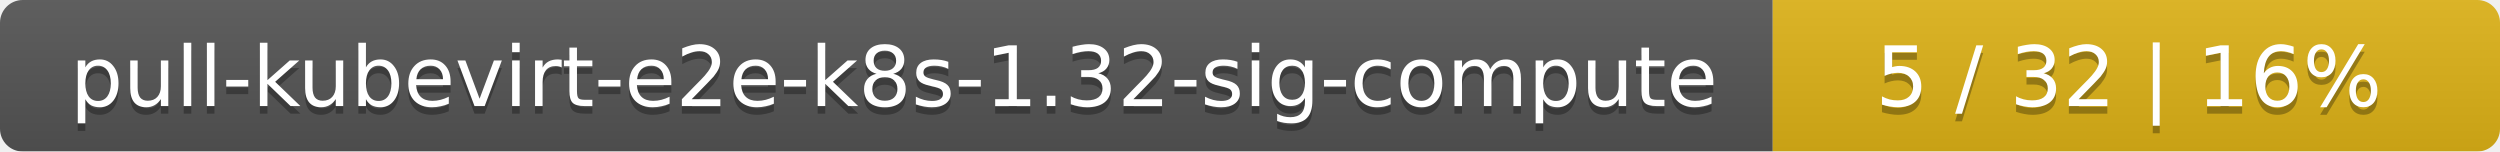
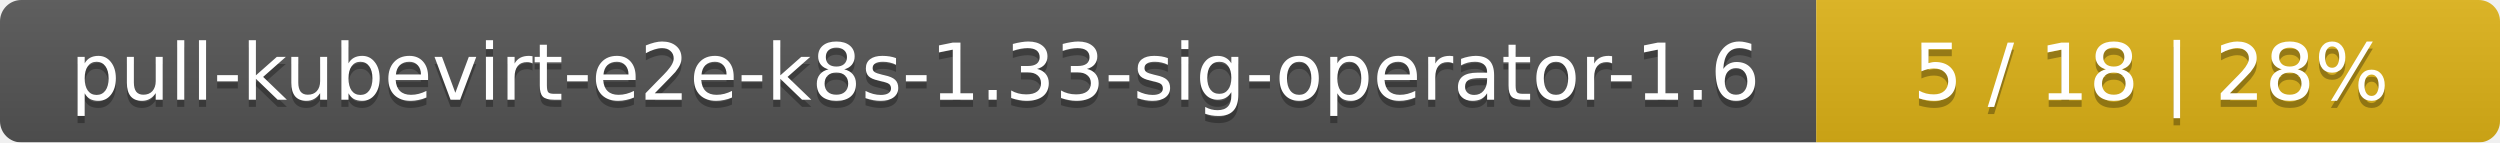
- <svg xmlns="http://www.w3.org/2000/svg" width="330" height="20">
+ <svg xmlns="http://www.w3.org/2000/svg" width="351" height="20">
  <linearGradient id="smooth" x2="0" y2="100%">
    <stop offset="0" stop-color="#bbb" stop-opacity=".1" />
    <stop offset="1" stop-opacity=".1" />
  </linearGradient>
  <mask id="round">
-     <rect width="330" height="20" rx="3" fill="#fff" />
+     <rect width="351" height="20" rx="3" fill="#fff" />
  </mask>
  <g mask="url(#round)">
-     <rect width="234" height="20" fill="#555" />
-     <rect x="234" width="96" height="20" fill="#dfb317" />
-     <rect width="330" height="20" fill="url(#smooth)" />
+     <rect width="255" height="20" fill="#555" />
+     <rect x="255" width="96" height="20" fill="#dfb317" />
+     <rect width="351" height="20" fill="url(#smooth)" />
  </g>
  <g fill="#fff" text-anchor="middle" font-family="DejaVu Sans,Verdana,Geneva,sans-serif" font-size="11">
-     <text x="118" y="15" fill="#010101" fill-opacity=".3">pull-kubevirt-e2e-k8s-1.32-sig-compute</text>
-     <text x="118" y="14">pull-kubevirt-e2e-k8s-1.32-sig-compute</text>
-     <text x="281" y="15" fill="#010101" fill-opacity=".3">5 / 32    |    16%</text>
-     <text x="281" y="14">5 / 32    |    16%</text>
+     <text x="128.5" y="15" fill="#010101" fill-opacity=".3">pull-kubevirt-e2e-k8s-1.33-sig-operator-1.6</text>
+     <text x="128.5" y="14">pull-kubevirt-e2e-k8s-1.33-sig-operator-1.6</text>
+     <text x="302" y="15" fill="#010101" fill-opacity=".3">5 / 18    |    28%</text>
+     <text x="302" y="14">5 / 18    |    28%</text>
  </g>
</svg>
